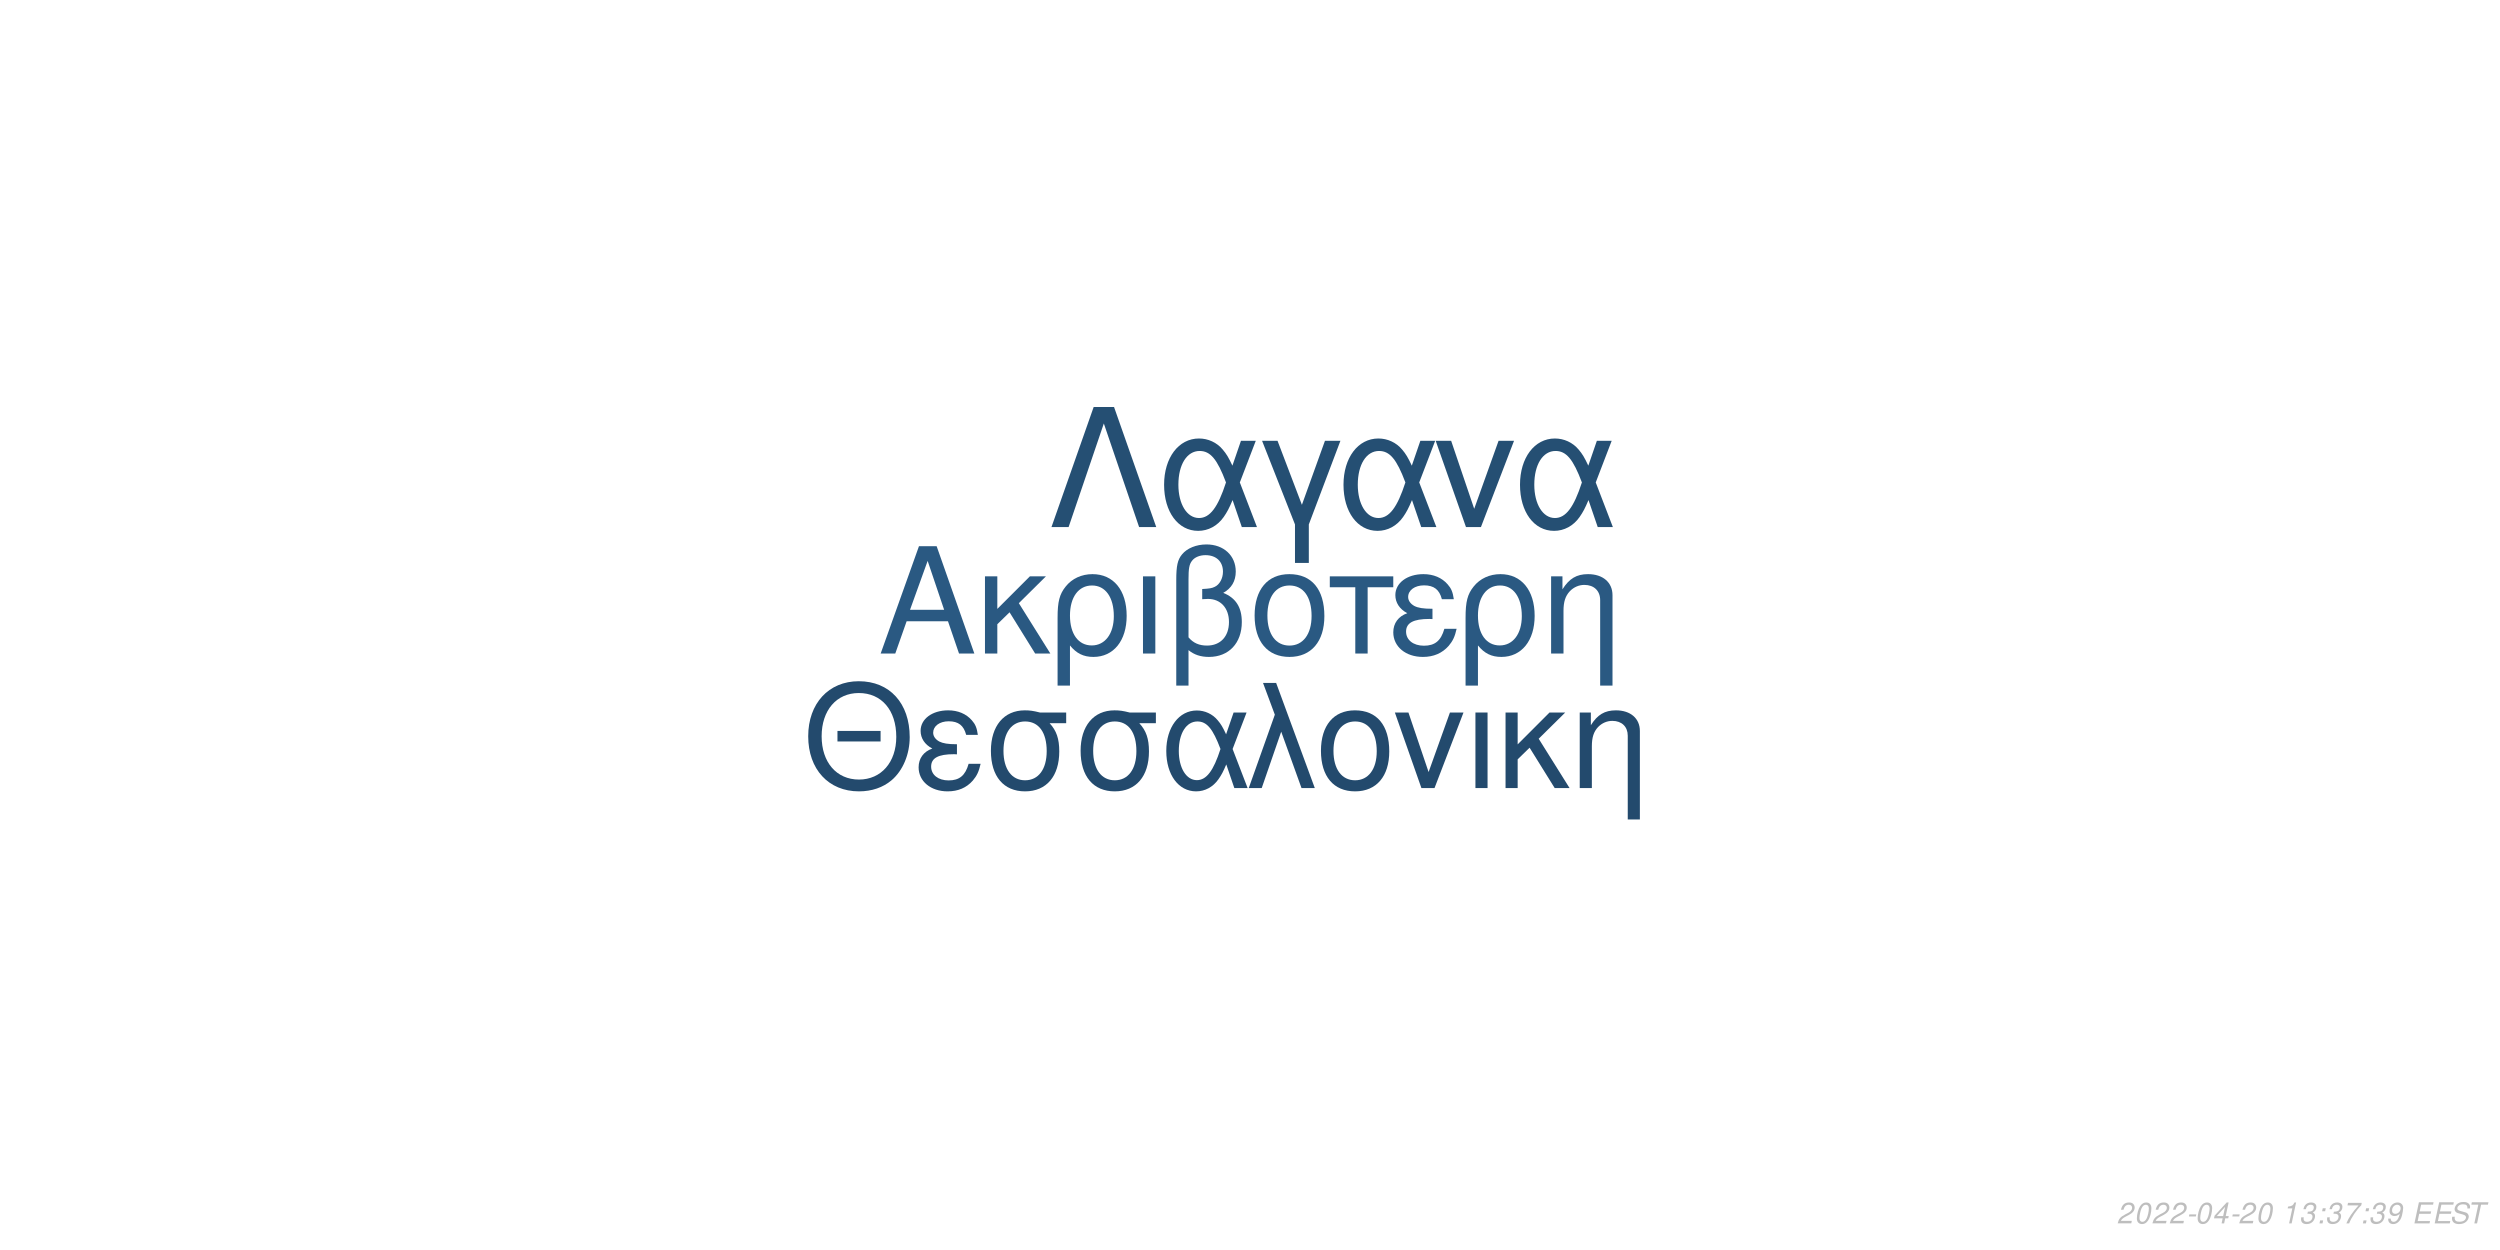
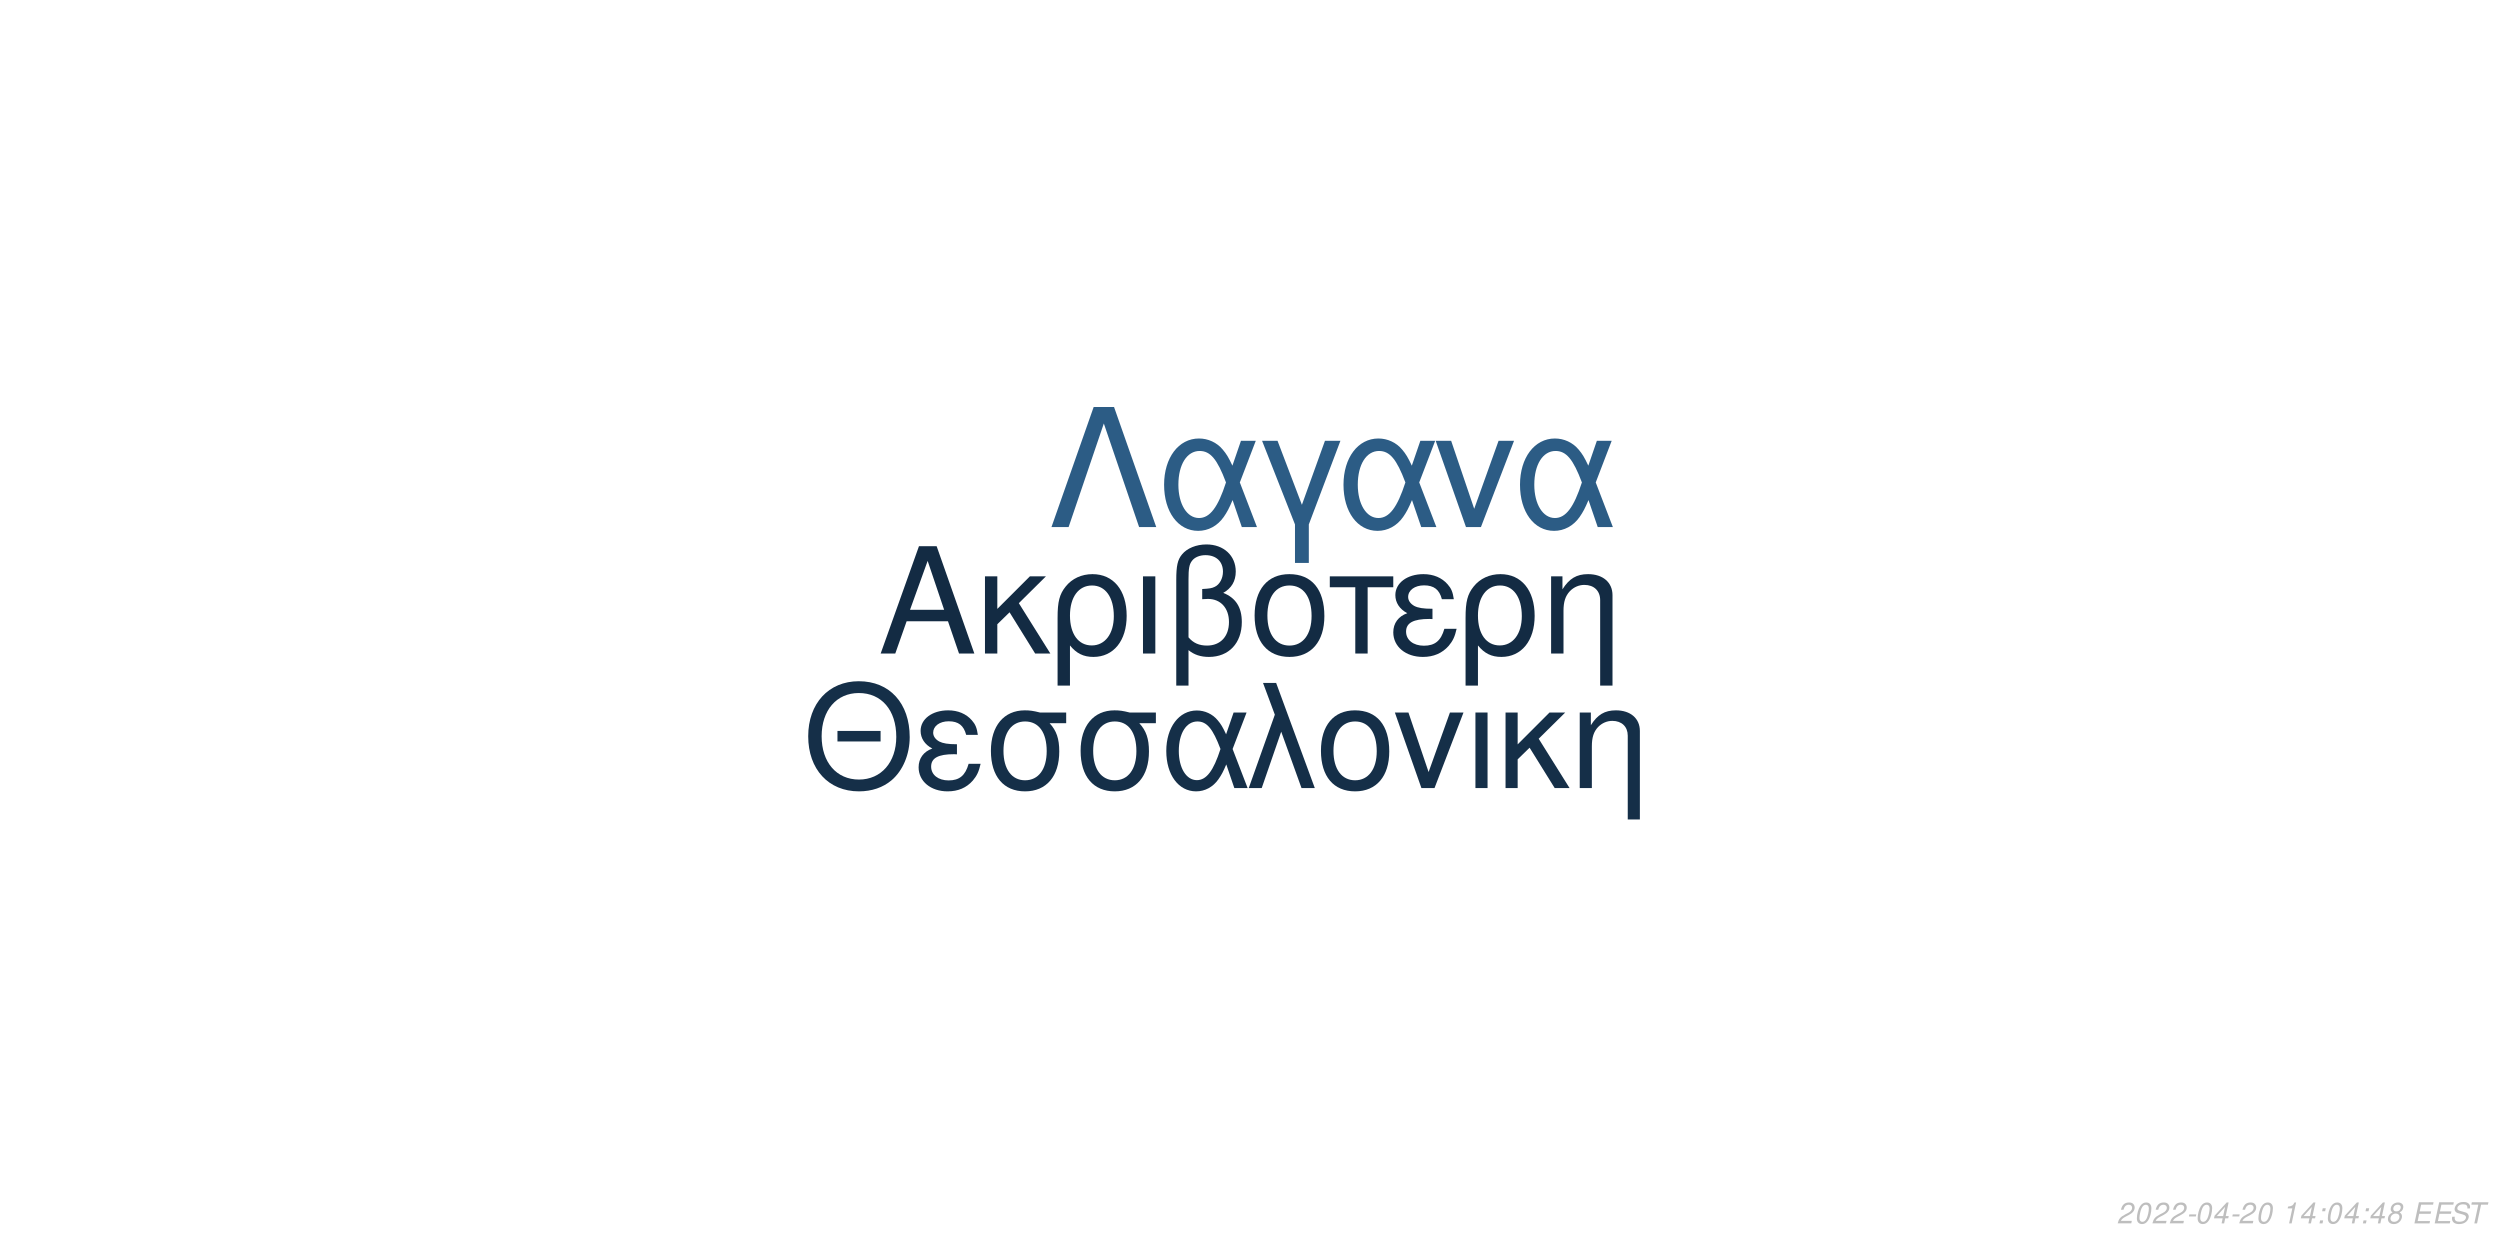
<svg xmlns="http://www.w3.org/2000/svg" xmlns:xlink="http://www.w3.org/1999/xlink" width="864pt" height="432pt" viewBox="0 0 864 432" version="1.1">
  <defs>
    <g>
      <symbol overflow="visible" id="glyph0-0">
        <path style="stroke:none;" d="" />
      </symbol>
      <symbol overflow="visible" id="glyph0-1">
        <path style="stroke:none;" d="M 24.125 -11.141 L 27.938 0 L 33.234 0 L 20.203 -37.094 L 14.094 -37.094 L 0.859 0 L 5.906 0 L 9.828 -11.141 Z M 22.797 -15.109 L 11 -15.109 L 17.094 -32.016 Z M 22.797 -15.109 " />
      </symbol>
      <symbol overflow="visible" id="glyph0-2">
        <path style="stroke:none;" d="M 7.172 -15.422 L 7.172 -26.672 L 2.906 -26.672 L 2.906 0 L 7.172 0 L 7.172 -10.125 L 11.406 -14.25 L 20.25 0 L 25.5 0 L 14.609 -17.406 L 23.969 -26.672 L 18.422 -26.672 Z M 7.172 -15.422 " />
      </symbol>
      <symbol overflow="visible" id="glyph0-3">
        <path style="stroke:none;" d="M 3 11.094 L 7.281 11.094 L 7.281 -2.797 C 9.516 -0.047 11.953 1.172 15.375 1.172 C 22.344 1.172 26.875 -4.422 26.875 -13.031 C 26.875 -21.891 22.297 -27.438 15.062 -27.438 C 11.297 -27.438 7.984 -25.906 5.797 -23.156 C 3.672 -20.516 3 -17.969 3 -12.359 Z M 14.906 -23.516 C 19.547 -23.516 22.438 -19.438 22.438 -12.922 C 22.438 -6.812 19.391 -2.797 14.812 -2.797 C 10.172 -2.797 7.281 -6.766 7.281 -13.125 C 7.281 -19.484 10.234 -23.516 14.906 -23.516 Z M 14.906 -23.516 " />
      </symbol>
      <symbol overflow="visible" id="glyph0-4">
        <path style="stroke:none;" d="M 3.516 0 L 7.781 0 L 7.781 -26.672 L 3.516 -26.672 Z M 3.516 0 " />
      </symbol>
      <symbol overflow="visible" id="glyph0-5">
        <path style="stroke:none;" d="M 4.016 11.094 L 8.25 11.094 L 8.25 -1.172 C 10.172 0.406 12.422 1.172 15.312 1.172 C 22.188 1.172 26.672 -3.609 26.672 -10.891 C 26.672 -15.984 24.578 -19.234 20.25 -20.969 C 23.109 -22.547 24.578 -25.031 24.578 -28.344 C 24.578 -33.844 20.406 -37.703 14.453 -37.703 C 10.938 -37.703 7.734 -36.391 6 -34.25 C 4.484 -32.422 4.016 -30.328 4.016 -25.391 Z M 8.25 -25.656 C 8.25 -29.359 8.5 -30.844 9.469 -32.062 C 10.375 -33.281 12.156 -34 14.094 -34 C 17.812 -34 20.156 -31.812 20.156 -28.297 C 20.156 -25.953 18.984 -23.812 17.297 -23.047 C 16.281 -22.547 15.469 -22.438 12.984 -22.297 L 12.984 -18.781 C 13.734 -18.828 14.344 -18.875 14.969 -18.875 C 19.344 -18.875 22.234 -15.719 22.234 -10.891 C 22.234 -5.906 19.281 -2.75 14.656 -2.75 C 11.953 -2.75 9.922 -3.609 8.25 -5.594 Z M 8.25 -25.656 " />
      </symbol>
      <symbol overflow="visible" id="glyph0-6">
        <path style="stroke:none;" d="M 14.094 -27.438 C 6.562 -27.438 2.094 -22.094 2.094 -13.125 C 2.094 -4.125 6.562 1.172 14.141 1.172 C 21.672 1.172 26.203 -4.172 26.203 -12.922 C 26.203 -22.188 21.828 -27.438 14.094 -27.438 Z M 14.141 -23.516 C 18.938 -23.516 21.781 -19.594 21.781 -12.984 C 21.781 -6.672 18.828 -2.75 14.141 -2.75 C 9.422 -2.75 6.516 -6.672 6.516 -13.125 C 6.516 -19.594 9.422 -23.516 14.141 -23.516 Z M 14.141 -23.516 " />
      </symbol>
      <symbol overflow="visible" id="glyph0-7">
        <path style="stroke:none;" d="M 7.891 0 L 12.156 0 L 12.156 -22.906 L 21.016 -22.906 L 21.016 -26.672 L -0.922 -26.672 L -0.922 -22.906 L 7.891 -22.906 Z M 7.891 0 " />
      </symbol>
      <symbol overflow="visible" id="glyph0-8">
        <path style="stroke:none;" d="M 14.562 -15.469 C 11.344 -15.469 9.562 -15.781 8.297 -16.438 C 6.922 -17.203 6.156 -18.328 6.156 -19.547 C 6.156 -21.891 8.453 -23.562 11.656 -23.562 C 15.062 -23.562 16.953 -22.094 17.812 -18.781 L 21.938 -18.781 C 21.578 -21.266 21.062 -22.5 19.797 -23.922 C 17.812 -26.203 14.906 -27.438 11.453 -27.438 C 5.797 -27.438 1.734 -24.375 1.734 -20.203 C 1.734 -17.609 3.156 -15.375 5.859 -13.938 C 2.797 -12.875 1.016 -10.484 1.016 -7.328 C 1.016 -2.391 5.297 1.172 11.25 1.172 C 14.969 1.172 17.906 -0.109 20.156 -2.641 C 21.578 -4.328 22.297 -5.797 22.906 -8.547 L 18.672 -8.547 C 17.5 -4.422 15.422 -2.703 11.609 -2.703 C 7.938 -2.703 5.438 -4.688 5.438 -7.578 C 5.438 -10.578 7.938 -11.953 13.484 -11.953 C 13.641 -11.953 14.094 -11.953 14.562 -11.906 Z M 14.562 -15.469 " />
      </symbol>
      <symbol overflow="visible" id="glyph0-9">
        <path style="stroke:none;" d="M 3.562 -26.672 L 3.562 0 L 7.844 0 L 7.844 -14.703 C 7.844 -17.906 8.5 -19.891 10.031 -21.531 C 11.406 -22.953 13.188 -23.719 15.062 -23.719 C 18.375 -23.719 20.516 -21.672 20.516 -18.469 L 20.516 11.094 L 24.781 11.094 L 24.781 -20.156 C 24.781 -24.578 21.469 -27.438 16.328 -27.438 C 12.359 -27.438 9.828 -25.906 7.484 -22.188 L 7.484 -26.672 Z M 3.562 -26.672 " />
      </symbol>
      <symbol overflow="visible" id="glyph1-0">
        <path style="stroke:none;" d="" />
      </symbol>
      <symbol overflow="visible" id="glyph1-1">
        <path style="stroke:none;" d="M 26.859 -19.734 L 11.953 -19.734 L 11.953 -16.094 L 26.859 -16.094 Z M 19.328 -36.922 C 8.922 -36.922 1.844 -29.25 1.844 -17.891 C 1.844 -6.484 8.875 1.141 19.391 1.141 C 23.812 1.141 27.703 -0.203 30.641 -2.688 C 34.578 -6.031 36.922 -11.656 36.922 -17.594 C 36.922 -29.297 30 -36.922 19.328 -36.922 Z M 19.328 -32.844 C 27.203 -32.844 32.281 -26.906 32.281 -17.688 C 32.281 -8.922 27.062 -2.938 19.391 -2.938 C 11.609 -2.938 6.484 -8.922 6.484 -17.891 C 6.484 -26.859 11.609 -32.844 19.328 -32.844 Z M 19.328 -32.844 " />
      </symbol>
      <symbol overflow="visible" id="glyph1-2">
        <path style="stroke:none;" d="M 14.25 -15.141 C 11.109 -15.141 9.375 -15.453 8.125 -16.094 C 6.781 -16.844 6.031 -17.938 6.031 -19.141 C 6.031 -21.422 8.266 -23.078 11.406 -23.078 C 14.75 -23.078 16.594 -21.625 17.438 -18.391 L 21.469 -18.391 C 21.125 -20.828 20.625 -22.031 19.391 -23.422 C 17.438 -25.656 14.594 -26.859 11.219 -26.859 C 5.688 -26.859 1.688 -23.875 1.688 -19.781 C 1.688 -17.234 3.094 -15.047 5.734 -13.656 C 2.734 -12.609 1 -10.266 1 -7.172 C 1 -2.344 5.188 1.141 11.016 1.141 C 14.656 1.141 17.547 -0.094 19.734 -2.594 C 21.125 -4.234 21.828 -5.688 22.422 -8.375 L 18.281 -8.375 C 17.141 -4.328 15.094 -2.641 11.359 -2.641 C 7.766 -2.641 5.328 -4.578 5.328 -7.422 C 5.328 -10.359 7.766 -11.703 13.203 -11.703 C 13.359 -11.703 13.797 -11.703 14.25 -11.656 Z M 14.25 -15.141 " />
      </symbol>
      <symbol overflow="visible" id="glyph1-3">
        <path style="stroke:none;" d="M 29 -26.109 L 19.938 -26.109 C 17.594 -26.703 16.438 -26.859 14.703 -26.859 C 7.469 -26.859 2.984 -21.469 2.984 -12.859 C 2.984 -4.031 7.375 1.141 14.797 1.141 C 22.172 1.141 26.609 -4.078 26.609 -12.656 C 26.609 -17.047 25.656 -19.828 23.266 -22.422 L 29 -22.422 Z M 14.797 -23.016 C 19.531 -23.016 22.266 -19.234 22.266 -12.75 C 22.266 -6.531 19.438 -2.688 14.797 -2.688 C 10.172 -2.688 7.328 -6.531 7.328 -12.859 C 7.328 -19.188 10.172 -23.016 14.797 -23.016 Z M 14.797 -23.016 " />
      </symbol>
      <symbol overflow="visible" id="glyph1-4">
        <path style="stroke:none;" d="M 29.344 -26.109 L 24.859 -26.109 L 22.266 -18.578 C 21.125 -21.031 20.484 -22.125 19.328 -23.469 C 17.547 -25.609 14.906 -26.812 12.156 -26.812 C 5.984 -26.812 1.594 -20.984 1.594 -12.812 C 1.594 -4.578 5.828 1.141 11.906 1.141 C 14.953 1.141 17.734 -0.344 19.625 -3.047 C 20.672 -4.531 21.281 -5.688 22.328 -8.172 L 25.109 0 L 29.703 0 L 24.516 -13.5 Z M 20.328 -13.5 C 17.891 -5.922 15.453 -2.734 12.156 -2.734 C 8.516 -2.734 5.922 -6.922 5.922 -12.812 C 5.922 -18.938 8.516 -23.016 12.359 -23.016 C 15.594 -23.016 17.688 -20.531 20.328 -13.5 Z M 20.328 -13.5 " />
      </symbol>
      <symbol overflow="visible" id="glyph1-5">
        <path style="stroke:none;" d="M 1.094 0 L 5.578 0 L 12.312 -19.484 L 19.328 0 L 23.922 0 L 10.562 -36.328 L 6.031 -36.328 L 10.109 -25.359 Z M 1.094 0 " />
      </symbol>
      <symbol overflow="visible" id="glyph1-6">
        <path style="stroke:none;" d="M 13.797 -26.859 C 6.422 -26.859 2.047 -21.625 2.047 -12.859 C 2.047 -4.031 6.422 1.141 13.859 1.141 C 21.234 1.141 25.656 -4.078 25.656 -12.656 C 25.656 -21.719 21.375 -26.859 13.797 -26.859 Z M 13.859 -23.016 C 18.531 -23.016 21.328 -19.188 21.328 -12.703 C 21.328 -6.531 18.438 -2.688 13.859 -2.688 C 9.219 -2.688 6.375 -6.531 6.375 -12.859 C 6.375 -19.188 9.219 -23.016 13.859 -23.016 Z M 13.859 -23.016 " />
      </symbol>
      <symbol overflow="visible" id="glyph1-7">
        <path style="stroke:none;" d="M 14.297 0 L 24.312 -26.109 L 19.625 -26.109 L 12.25 -5.531 L 5.281 -26.109 L 0.594 -26.109 L 9.766 0 Z M 14.297 0 " />
      </symbol>
      <symbol overflow="visible" id="glyph1-8">
        <path style="stroke:none;" d="M 3.438 0 L 7.625 0 L 7.625 -26.109 L 3.438 -26.109 Z M 3.438 0 " />
      </symbol>
      <symbol overflow="visible" id="glyph1-9">
        <path style="stroke:none;" d="M 7.031 -15.094 L 7.031 -26.109 L 2.844 -26.109 L 2.844 0 L 7.031 0 L 7.031 -9.922 L 11.156 -13.953 L 19.828 0 L 24.969 0 L 14.297 -17.047 L 23.469 -26.109 L 18.031 -26.109 Z M 7.031 -15.094 " />
      </symbol>
      <symbol overflow="visible" id="glyph1-10">
        <path style="stroke:none;" d="M 3.484 -26.109 L 3.484 0 L 7.672 0 L 7.672 -14.406 C 7.672 -17.547 8.328 -19.484 9.812 -21.078 C 11.156 -22.469 12.906 -23.219 14.75 -23.219 C 17.984 -23.219 20.078 -21.234 20.078 -18.094 L 20.078 10.859 L 24.266 10.859 L 24.266 -19.734 C 24.266 -24.062 21.031 -26.859 16 -26.859 C 12.109 -26.859 9.609 -25.359 7.328 -21.719 L 7.328 -26.109 Z M 3.484 -26.109 " />
      </symbol>
      <symbol overflow="visible" id="glyph2-0">
        <path style="stroke:none;" d="" />
      </symbol>
      <symbol overflow="visible" id="glyph2-1">
        <path style="stroke:none;" d="M 22.531 -41.484 L 15.484 -41.484 L 0.906 0 L 6.828 0 L 19 -35.797 L 31.188 0 L 37.109 0 Z M 22.531 -41.484 " />
      </symbol>
      <symbol overflow="visible" id="glyph2-2">
        <path style="stroke:none;" d="M 33.516 -29.812 L 28.391 -29.812 L 25.438 -21.219 C 24.125 -24.016 23.391 -25.266 22.078 -26.797 C 20.031 -29.25 17.016 -30.609 13.891 -30.609 C 6.828 -30.609 1.828 -23.953 1.828 -14.625 C 1.828 -5.234 6.656 1.312 13.594 1.312 C 17.078 1.312 20.266 -0.391 22.422 -3.469 C 23.609 -5.172 24.297 -6.484 25.5 -9.328 L 28.688 0 L 33.922 0 L 28 -15.422 Z M 23.219 -15.422 C 20.422 -6.766 17.641 -3.125 13.891 -3.125 C 9.734 -3.125 6.766 -7.906 6.766 -14.625 C 6.766 -21.625 9.734 -26.297 14.109 -26.297 C 17.812 -26.297 20.203 -23.453 23.219 -15.422 Z M 23.219 -15.422 " />
      </symbol>
      <symbol overflow="visible" id="glyph2-3">
        <path style="stroke:none;" d="M 12.062 12.406 L 16.844 12.406 L 16.844 -0.906 L 27.766 -29.812 L 22.422 -29.812 L 14.453 -7.688 L 6.031 -29.812 L 0.688 -29.812 L 12.062 -0.906 Z M 12.062 12.406 " />
      </symbol>
      <symbol overflow="visible" id="glyph2-4">
        <path style="stroke:none;" d="M 16.328 0 L 27.766 -29.812 L 22.422 -29.812 L 14 -6.312 L 6.031 -29.812 L 0.688 -29.812 L 11.156 0 Z M 16.328 0 " />
      </symbol>
      <symbol overflow="visible" id="glyph3-0">
        <path style="stroke:none;" d="" />
      </symbol>
      <symbol overflow="visible" id="glyph3-1">
        <path style="stroke:none;" d="M 5.234 -0.875 L 1.469 -0.875 C 1.641 -1.375 2.203 -1.891 3.109 -2.344 L 4.234 -2.938 C 5.562 -3.625 6.219 -4.469 6.219 -5.484 C 6.219 -5.938 6.062 -6.359 5.797 -6.656 C 5.469 -7.047 4.984 -7.234 4.312 -7.234 C 2.766 -7.234 1.891 -6.453 1.484 -4.734 L 2.375 -4.734 C 2.484 -5.188 2.609 -5.484 2.797 -5.75 C 3.094 -6.203 3.609 -6.453 4.188 -6.453 C 4.891 -6.453 5.344 -6.031 5.344 -5.375 C 5.344 -4.703 4.859 -4.094 4.016 -3.656 L 2.984 -3.125 C 1.234 -2.188 0.797 -1.656 0.344 -0.016 L 5.047 -0.016 Z M 5.234 -0.875 " />
      </symbol>
      <symbol overflow="visible" id="glyph3-2">
        <path style="stroke:none;" d="M 4.203 -7.234 C 3.375 -7.234 2.688 -6.812 2.125 -5.984 C 1.484 -5.047 0.984 -3.188 0.984 -1.734 C 0.984 -1.109 1.172 -0.562 1.484 -0.266 C 1.797 0.047 2.281 0.234 2.766 0.234 C 3.625 0.234 4.281 -0.156 4.859 -1.016 C 5.516 -1.953 6 -3.797 6 -5.266 C 6 -6.5 5.328 -7.234 4.203 -7.234 Z M 4.094 -6.453 C 4.734 -6.453 5.125 -5.984 5.125 -5.156 C 5.125 -4.203 4.781 -2.625 4.406 -1.812 C 3.984 -0.938 3.516 -0.547 2.875 -0.547 C 2.25 -0.547 1.875 -1.031 1.875 -1.828 C 1.875 -2.797 2.203 -4.344 2.594 -5.203 C 2.984 -6.047 3.453 -6.453 4.094 -6.453 Z M 4.094 -6.453 " />
      </symbol>
      <symbol overflow="visible" id="glyph3-3">
        <path style="stroke:none;" d="M 3.516 -3.125 L 1.125 -3.125 L 0.969 -2.406 L 3.359 -2.406 Z M 3.516 -3.125 " />
      </symbol>
      <symbol overflow="visible" id="glyph3-4">
        <path style="stroke:none;" d="M 3.625 -1.75 L 3.266 0 L 4.141 0 L 4.516 -1.75 L 5.562 -1.75 L 5.734 -2.531 L 4.688 -2.531 L 5.688 -7.234 L 5.016 -7.234 L 0.844 -2.672 L 0.641 -1.75 Z M 3.797 -2.531 L 1.594 -2.531 L 4.469 -5.703 Z M 3.797 -2.531 " />
      </symbol>
      <symbol overflow="visible" id="glyph3-5">
        <path style="stroke:none;" d="" />
      </symbol>
      <symbol overflow="visible" id="glyph3-6">
        <path style="stroke:none;" d="M 3.703 -5.188 L 2.594 0 L 3.469 0 L 5.016 -7.234 L 4.438 -7.234 C 3.906 -6.156 3.688 -6.016 2.234 -5.812 L 2.109 -5.188 Z M 3.703 -5.188 " />
      </symbol>
      <symbol overflow="visible" id="glyph3-7">
-         <path style="stroke:none;" d="M 2.922 -3.312 C 3.125 -3.344 3.234 -3.344 3.375 -3.344 C 4.203 -3.344 4.688 -3 4.688 -2.406 C 4.688 -1.312 3.906 -0.547 2.781 -0.547 C 2.047 -0.547 1.594 -0.938 1.594 -1.562 C 1.594 -1.719 1.609 -1.844 1.656 -2.094 L 0.766 -2.094 C 0.734 -1.797 0.719 -1.641 0.719 -1.469 C 0.719 -0.375 1.406 0.234 2.641 0.234 C 3.547 0.234 4.297 -0.078 4.812 -0.656 C 5.266 -1.156 5.562 -1.875 5.562 -2.547 C 5.562 -3.125 5.344 -3.453 4.797 -3.734 C 5.641 -4.234 6.016 -4.844 6.016 -5.734 C 6.016 -6.656 5.312 -7.234 4.203 -7.234 C 3.375 -7.234 2.672 -6.938 2.188 -6.375 C 1.891 -6.031 1.703 -5.641 1.516 -4.906 L 2.391 -4.906 C 2.5 -5.359 2.594 -5.594 2.734 -5.812 C 3.047 -6.234 3.516 -6.453 4.078 -6.453 C 4.734 -6.453 5.141 -6.125 5.141 -5.578 C 5.141 -5.188 5.016 -4.797 4.797 -4.547 C 4.516 -4.234 4 -4.062 3.266 -4.062 L 3.078 -4.062 Z M 2.922 -3.312 " />
+         <path style="stroke:none;" d="M 2.359 -1.031 L 1.312 -1.031 L 1.094 0 L 2.141 0 Z M 3.266 -5.234 L 2.219 -5.234 L 2 -4.203 L 3.047 -4.203 Z M 3.266 -5.234 " />
      </symbol>
      <symbol overflow="visible" id="glyph3-8">
-         <path style="stroke:none;" d="M 2.359 -1.031 L 1.312 -1.031 L 1.094 0 L 2.141 0 Z M 3.266 -5.234 L 2.219 -5.234 L 2 -4.203 L 3.047 -4.203 Z M 3.266 -5.234 " />
+         <path style="stroke:none;" d="M 4.766 -3.797 C 5.078 -3.969 5.234 -4.078 5.438 -4.234 C 5.812 -4.594 6.062 -5.172 6.062 -5.734 C 6.062 -6.625 5.344 -7.234 4.266 -7.234 C 2.812 -7.234 1.703 -6.219 1.703 -4.875 C 1.703 -4.406 1.875 -4.125 2.359 -3.812 C 1.297 -3.312 0.75 -2.516 0.75 -1.469 C 0.75 -0.438 1.547 0.234 2.812 0.234 C 3.656 0.234 4.359 -0.094 4.938 -0.734 C 5.359 -1.234 5.609 -1.859 5.609 -2.438 C 5.609 -3.047 5.312 -3.516 4.766 -3.797 Z M 4.109 -6.453 C 4.797 -6.453 5.188 -6.125 5.188 -5.578 C 5.188 -5.266 5.062 -4.922 4.859 -4.672 C 4.562 -4.312 4.188 -4.156 3.656 -4.156 C 2.984 -4.156 2.594 -4.453 2.594 -4.984 C 2.594 -5.859 3.203 -6.453 4.109 -6.453 Z M 3.453 -3.406 C 4.234 -3.406 4.734 -2.984 4.734 -2.312 C 4.734 -1.312 3.922 -0.547 2.875 -0.547 C 2.125 -0.547 1.625 -0.969 1.625 -1.625 C 1.625 -2.609 2.438 -3.406 3.453 -3.406 Z M 3.453 -3.406 " />
      </symbol>
      <symbol overflow="visible" id="glyph3-9">
-         <path style="stroke:none;" d="M 6.703 -7.094 L 1.953 -7.094 L 1.766 -6.219 L 5.594 -6.219 C 3.344 -3.688 2.266 -2.109 1.375 0 L 2.344 0 C 3.031 -1.906 4.828 -4.594 6.547 -6.281 Z M 6.703 -7.094 " />
+         <path style="stroke:none;" d="M 2.547 -3.312 L 6.5 -3.312 L 6.688 -4.141 L 2.719 -4.141 L 3.219 -6.469 L 7.344 -6.469 L 7.516 -7.297 L 2.453 -7.297 L 0.906 0 L 6.125 0 L 6.297 -0.812 L 2.016 -0.812 Z M 2.547 -3.312 " />
      </symbol>
      <symbol overflow="visible" id="glyph3-10">
-         <path style="stroke:none;" d="M 0.844 -1.656 C 0.844 -1.547 0.844 -1.438 0.844 -1.375 C 0.844 -0.406 1.531 0.234 2.578 0.234 C 3.203 0.234 3.766 0.016 4.297 -0.438 C 4.938 -1 5.312 -1.656 5.594 -2.719 C 5.844 -3.672 6.016 -4.766 6.016 -5.375 C 6.016 -5.844 5.844 -6.328 5.547 -6.656 C 5.203 -7.031 4.703 -7.234 4.062 -7.234 C 2.516 -7.234 1.297 -5.938 1.297 -4.266 C 1.297 -3.203 1.984 -2.547 3.047 -2.547 C 3.484 -2.547 3.953 -2.672 4.281 -2.891 C 4.406 -2.984 4.547 -3.078 4.828 -3.344 C 4.438 -1.484 3.703 -0.547 2.703 -0.547 C 2.109 -0.547 1.719 -0.938 1.719 -1.547 L 1.719 -1.656 Z M 3.953 -6.453 C 4.625 -6.453 5.141 -5.953 5.141 -5.281 C 5.141 -4.188 4.312 -3.312 3.297 -3.312 C 2.594 -3.312 2.172 -3.734 2.172 -4.453 C 2.172 -5.562 2.984 -6.453 3.953 -6.453 Z M 3.953 -6.453 " />
+         <path style="stroke:none;" d="M 7.062 -5.156 C 7.125 -5.438 7.141 -5.562 7.141 -5.703 C 7.141 -6.156 6.938 -6.594 6.594 -6.891 C 6.188 -7.25 5.656 -7.406 4.875 -7.406 C 3.844 -7.406 3.047 -7.125 2.5 -6.562 C 2.094 -6.141 1.781 -5.438 1.781 -4.922 C 1.781 -4.297 2.219 -3.766 2.891 -3.562 L 4.594 -3.094 C 5.406 -2.859 5.734 -2.578 5.734 -2.094 C 5.734 -1.781 5.547 -1.406 5.266 -1.141 C 4.844 -0.766 4.266 -0.578 3.453 -0.578 C 2.328 -0.578 1.812 -0.984 1.812 -1.906 C 1.812 -2.047 1.812 -2.125 1.844 -2.312 L 0.984 -2.312 C 0.906 -2.062 0.891 -1.906 0.891 -1.688 C 0.891 -0.484 1.797 0.234 3.297 0.234 C 4.359 0.234 5.234 -0.062 5.812 -0.609 C 6.344 -1.078 6.688 -1.797 6.688 -2.375 C 6.688 -2.641 6.609 -2.906 6.453 -3.156 C 6.234 -3.5 5.938 -3.703 5.469 -3.828 L 3.75 -4.312 C 2.984 -4.547 2.734 -4.734 2.734 -5.188 C 2.734 -5.547 2.875 -5.844 3.188 -6.109 C 3.547 -6.438 4.031 -6.594 4.703 -6.594 C 5.266 -6.594 5.688 -6.484 5.906 -6.297 C 6.094 -6.125 6.219 -5.797 6.219 -5.516 C 6.219 -5.422 6.203 -5.344 6.188 -5.156 Z M 7.062 -5.156 " />
      </symbol>
      <symbol overflow="visible" id="glyph3-11">
-         <path style="stroke:none;" d="M 2.547 -3.312 L 6.5 -3.312 L 6.688 -4.141 L 2.719 -4.141 L 3.219 -6.469 L 7.344 -6.469 L 7.516 -7.297 L 2.453 -7.297 L 0.906 0 L 6.125 0 L 6.297 -0.812 L 2.016 -0.812 Z M 2.547 -3.312 " />
-       </symbol>
-       <symbol overflow="visible" id="glyph3-12">
-         <path style="stroke:none;" d="M 7.062 -5.156 C 7.125 -5.438 7.141 -5.562 7.141 -5.703 C 7.141 -6.156 6.938 -6.594 6.594 -6.891 C 6.188 -7.25 5.656 -7.406 4.875 -7.406 C 3.844 -7.406 3.047 -7.125 2.5 -6.562 C 2.094 -6.141 1.781 -5.438 1.781 -4.922 C 1.781 -4.297 2.219 -3.766 2.891 -3.562 L 4.594 -3.094 C 5.406 -2.859 5.734 -2.578 5.734 -2.094 C 5.734 -1.781 5.547 -1.406 5.266 -1.141 C 4.844 -0.766 4.266 -0.578 3.453 -0.578 C 2.328 -0.578 1.812 -0.984 1.812 -1.906 C 1.812 -2.047 1.812 -2.125 1.844 -2.312 L 0.984 -2.312 C 0.906 -2.062 0.891 -1.906 0.891 -1.688 C 0.891 -0.484 1.797 0.234 3.297 0.234 C 4.359 0.234 5.234 -0.062 5.812 -0.609 C 6.344 -1.078 6.688 -1.797 6.688 -2.375 C 6.688 -2.641 6.609 -2.906 6.453 -3.156 C 6.234 -3.5 5.938 -3.703 5.469 -3.828 L 3.75 -4.312 C 2.984 -4.547 2.734 -4.734 2.734 -5.188 C 2.734 -5.547 2.875 -5.844 3.188 -6.109 C 3.547 -6.438 4.031 -6.594 4.703 -6.594 C 5.266 -6.594 5.688 -6.484 5.906 -6.297 C 6.094 -6.125 6.219 -5.797 6.219 -5.516 C 6.219 -5.422 6.203 -5.344 6.188 -5.156 Z M 7.062 -5.156 " />
-       </symbol>
-       <symbol overflow="visible" id="glyph3-13">
        <path style="stroke:none;" d="M 4.938 -6.469 L 7.312 -6.469 L 7.484 -7.297 L 1.75 -7.297 L 1.578 -6.469 L 3.984 -6.469 L 2.609 0 L 3.547 0 Z M 4.938 -6.469 " />
      </symbol>
    </g>
  </defs>
  <g id="surface1">
    <rect x="0" y="0" width="864" height="432" style="fill:rgb(100%,100%,100%);fill-opacity:1;stroke:none;" />
-     <g style="fill:rgb(16.471%,34.902%,50.98%);fill-opacity:1;">
+     <g style="fill:rgb(7.451%,16.863%,26.275%);fill-opacity:1;">
      <use xlink:href="#glyph0-1" x="303.5" y="225.861" />
      <use xlink:href="#glyph0-2" x="337.5" y="225.861" />
      <use xlink:href="#glyph0-3" x="362.5" y="225.861" />
      <use xlink:href="#glyph0-4" x="391.5" y="225.861" />
      <use xlink:href="#glyph0-5" x="402.5" y="225.861" />
      <use xlink:href="#glyph0-6" x="431.5" y="225.861" />
      <use xlink:href="#glyph0-7" x="460.5" y="225.861" />
      <use xlink:href="#glyph0-8" x="480.5" y="225.861" />
      <use xlink:href="#glyph0-3" x="503.5" y="225.861" />
      <use xlink:href="#glyph0-9" x="532.5" y="225.861" />
    </g>
-     <g style="fill:rgb(13.725%,29.02%,42.745%);fill-opacity:1;">
+     <g style="fill:rgb(8.235%,18.431%,28.235%);fill-opacity:1;">
      <use xlink:href="#glyph1-1" x="277.473" y="272.354" />
      <use xlink:href="#glyph1-2" x="316.473" y="272.354" />
      <use xlink:href="#glyph1-3" x="339.473" y="272.354" />
      <use xlink:href="#glyph1-3" x="370.473" y="272.354" />
      <use xlink:href="#glyph1-4" x="401.473" y="272.354" />
      <use xlink:href="#glyph1-5" x="430.473" y="272.354" />
      <use xlink:href="#glyph1-6" x="454.473" y="272.354" />
      <use xlink:href="#glyph1-7" x="481.473" y="272.354" />
      <use xlink:href="#glyph1-8" x="506.473" y="272.354" />
      <use xlink:href="#glyph1-9" x="517.473" y="272.354" />
      <use xlink:href="#glyph1-10" x="542.473" y="272.354" />
    </g>
-     <g style="fill:rgb(14.51%,30.98%,45.098%);fill-opacity:1;">
+     <g style="fill:rgb(17.255%,36.078%,52.157%);fill-opacity:1;">
      <use xlink:href="#glyph2-1" x="362.484" y="182.152" />
      <use xlink:href="#glyph2-2" x="400.484" y="182.152" />
      <use xlink:href="#glyph2-3" x="435.484" y="182.152" />
      <use xlink:href="#glyph2-2" x="462.484" y="182.152" />
      <use xlink:href="#glyph2-4" x="495.484" y="182.152" />
      <use xlink:href="#glyph2-2" x="523.484" y="182.152" />
    </g>
    <g style="fill:rgb(74.51%,74.51%,74.51%);fill-opacity:1;">
      <use xlink:href="#glyph3-1" x="731.52" y="422.81" />
      <use xlink:href="#glyph3-2" x="737.52" y="422.81" />
      <use xlink:href="#glyph3-1" x="743.52" y="422.81" />
      <use xlink:href="#glyph3-1" x="749.52" y="422.81" />
      <use xlink:href="#glyph3-3" x="755.52" y="422.81" />
      <use xlink:href="#glyph3-2" x="758.52" y="422.81" />
      <use xlink:href="#glyph3-4" x="764.52" y="422.81" />
      <use xlink:href="#glyph3-3" x="770.52" y="422.81" />
      <use xlink:href="#glyph3-1" x="773.52" y="422.81" />
      <use xlink:href="#glyph3-2" x="779.52" y="422.81" />
      <use xlink:href="#glyph3-5" x="785.52" y="422.81" />
      <use xlink:href="#glyph3-6" x="788.52" y="422.81" />
-       <use xlink:href="#glyph3-7" x="794.52" y="422.81" />
-       <use xlink:href="#glyph3-8" x="800.52" y="422.81" />
-       <use xlink:href="#glyph3-7" x="803.52" y="422.81" />
-       <use xlink:href="#glyph3-9" x="809.52" y="422.81" />
-       <use xlink:href="#glyph3-8" x="815.52" y="422.81" />
-       <use xlink:href="#glyph3-7" x="818.52" y="422.81" />
-       <use xlink:href="#glyph3-10" x="824.52" y="422.81" />
+       <use xlink:href="#glyph3-4" x="794.52" y="422.81" />
+       <use xlink:href="#glyph3-7" x="800.52" y="422.81" />
+       <use xlink:href="#glyph3-2" x="803.52" y="422.81" />
+       <use xlink:href="#glyph3-4" x="809.52" y="422.81" />
+       <use xlink:href="#glyph3-7" x="815.52" y="422.81" />
+       <use xlink:href="#glyph3-4" x="818.52" y="422.81" />
+       <use xlink:href="#glyph3-8" x="824.52" y="422.81" />
      <use xlink:href="#glyph3-5" x="830.52" y="422.81" />
-       <use xlink:href="#glyph3-11" x="833.52" y="422.81" />
-       <use xlink:href="#glyph3-11" x="840.52" y="422.81" />
-       <use xlink:href="#glyph3-12" x="846.52" y="422.81" />
-       <use xlink:href="#glyph3-13" x="852.52" y="422.81" />
+       <use xlink:href="#glyph3-9" x="833.52" y="422.81" />
+       <use xlink:href="#glyph3-9" x="840.52" y="422.81" />
+       <use xlink:href="#glyph3-10" x="846.52" y="422.81" />
+       <use xlink:href="#glyph3-11" x="852.52" y="422.81" />
    </g>
  </g>
</svg>
